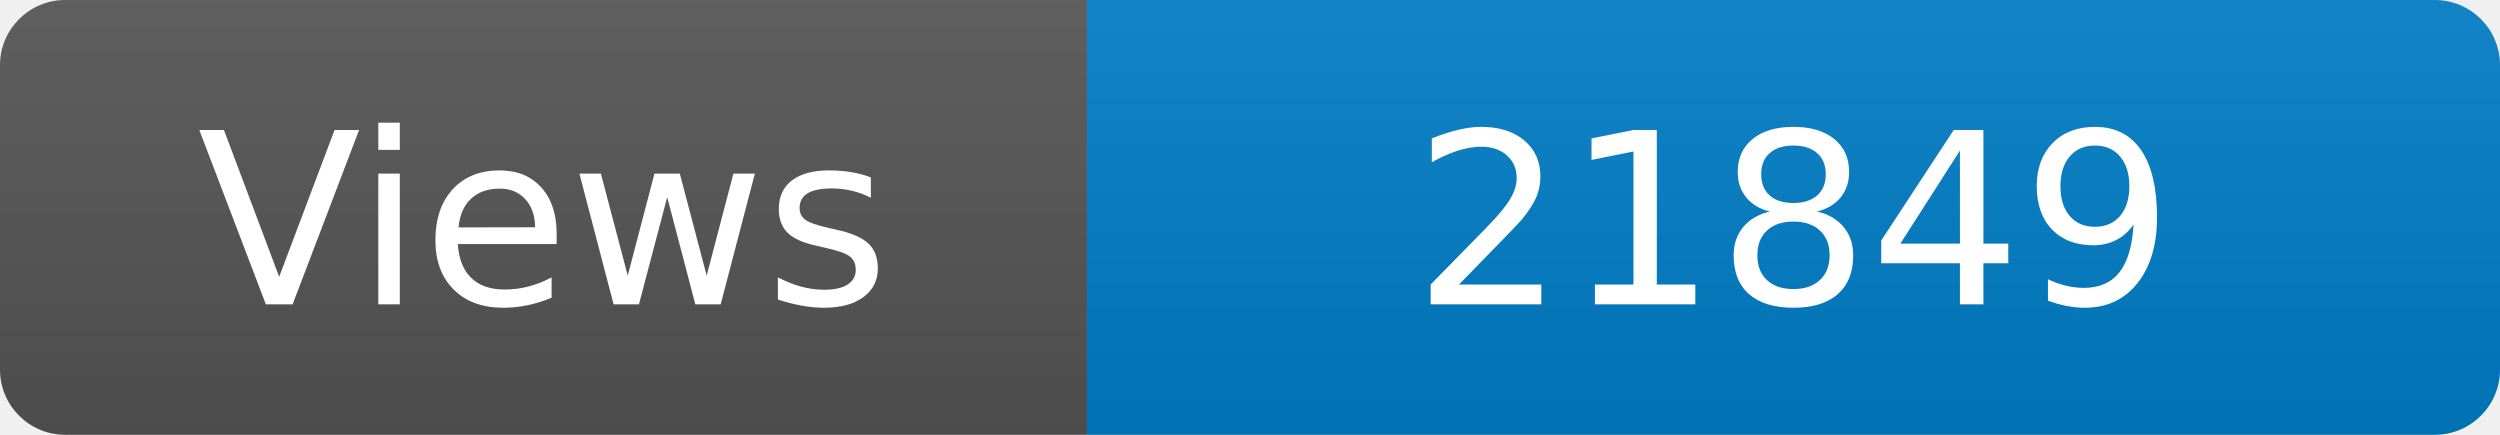
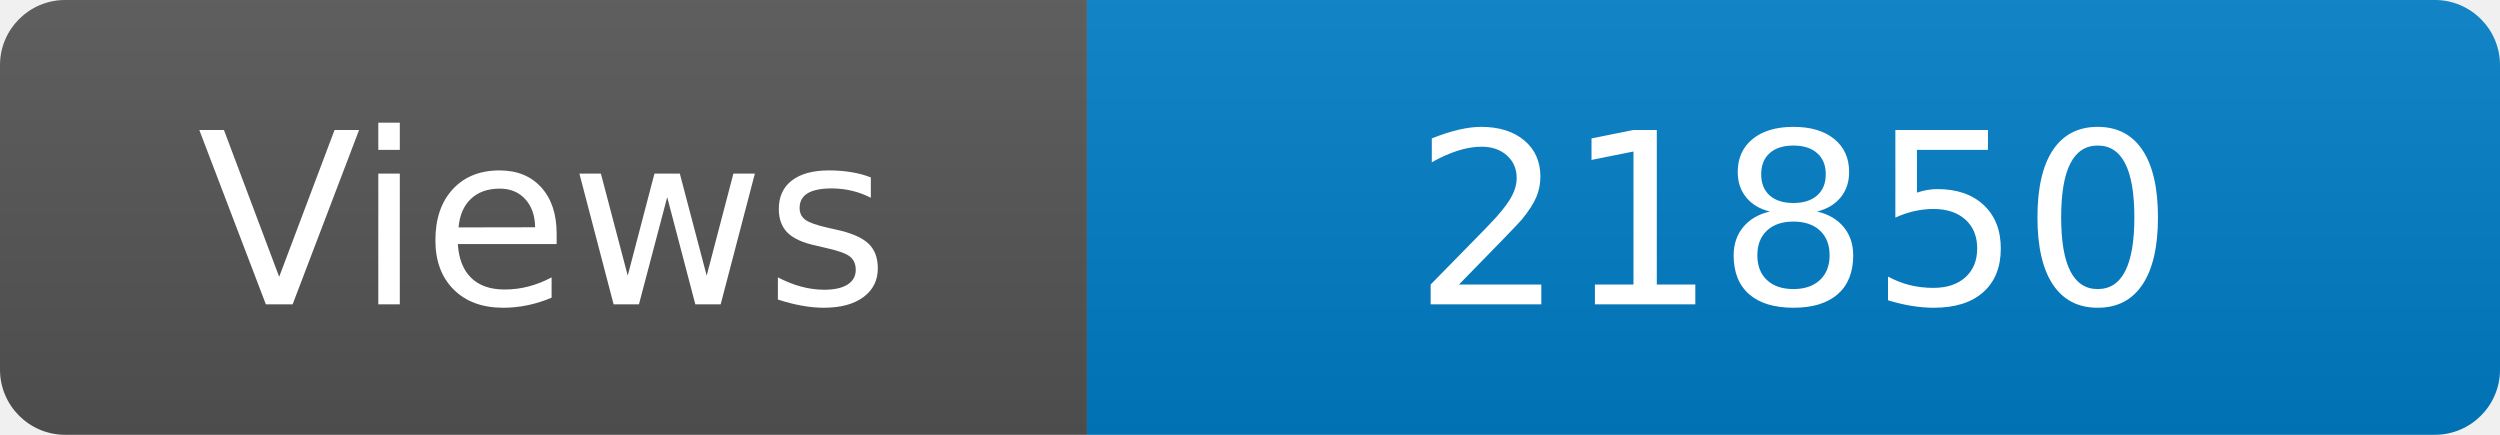
<svg xmlns="http://www.w3.org/2000/svg" width="115" height="20" role="img" aria-label="Maintained?: yes">
  <linearGradient id="s" x2="0" y2="100%">
    <stop offset="0" stop-color="#bbb" stop-opacity=".1" />
    <stop offset="1" stop-opacity=".1" />
  </linearGradient>
  <clipPath id="r">
    <rect width="115" height="20" rx="3" fill="#fff" />
  </clipPath>
  <g clip-path="url(#r)">
    <rect width="50" height="20" fill="#555" />
    <rect x="50" width="160" height="20" fill="#007ec6" />
    <rect width="115" height="20" fill="url(#s)" />
  </g>
  <g fill="#fff" text-anchor="middle" font-family="Verdana,Geneva,DejaVu Sans,sans-serif" font-size="110">
    <text x="250" y="140" transform="scale(.1)" fill="#fff">Views</text>
-     <text x="825" y="140" transform="scale(.1)" fill="#fff">21849</text>
+     <text x="825" y="140" transform="scale(.1)" fill="#fff">21850</text>
  </g>
</svg>
